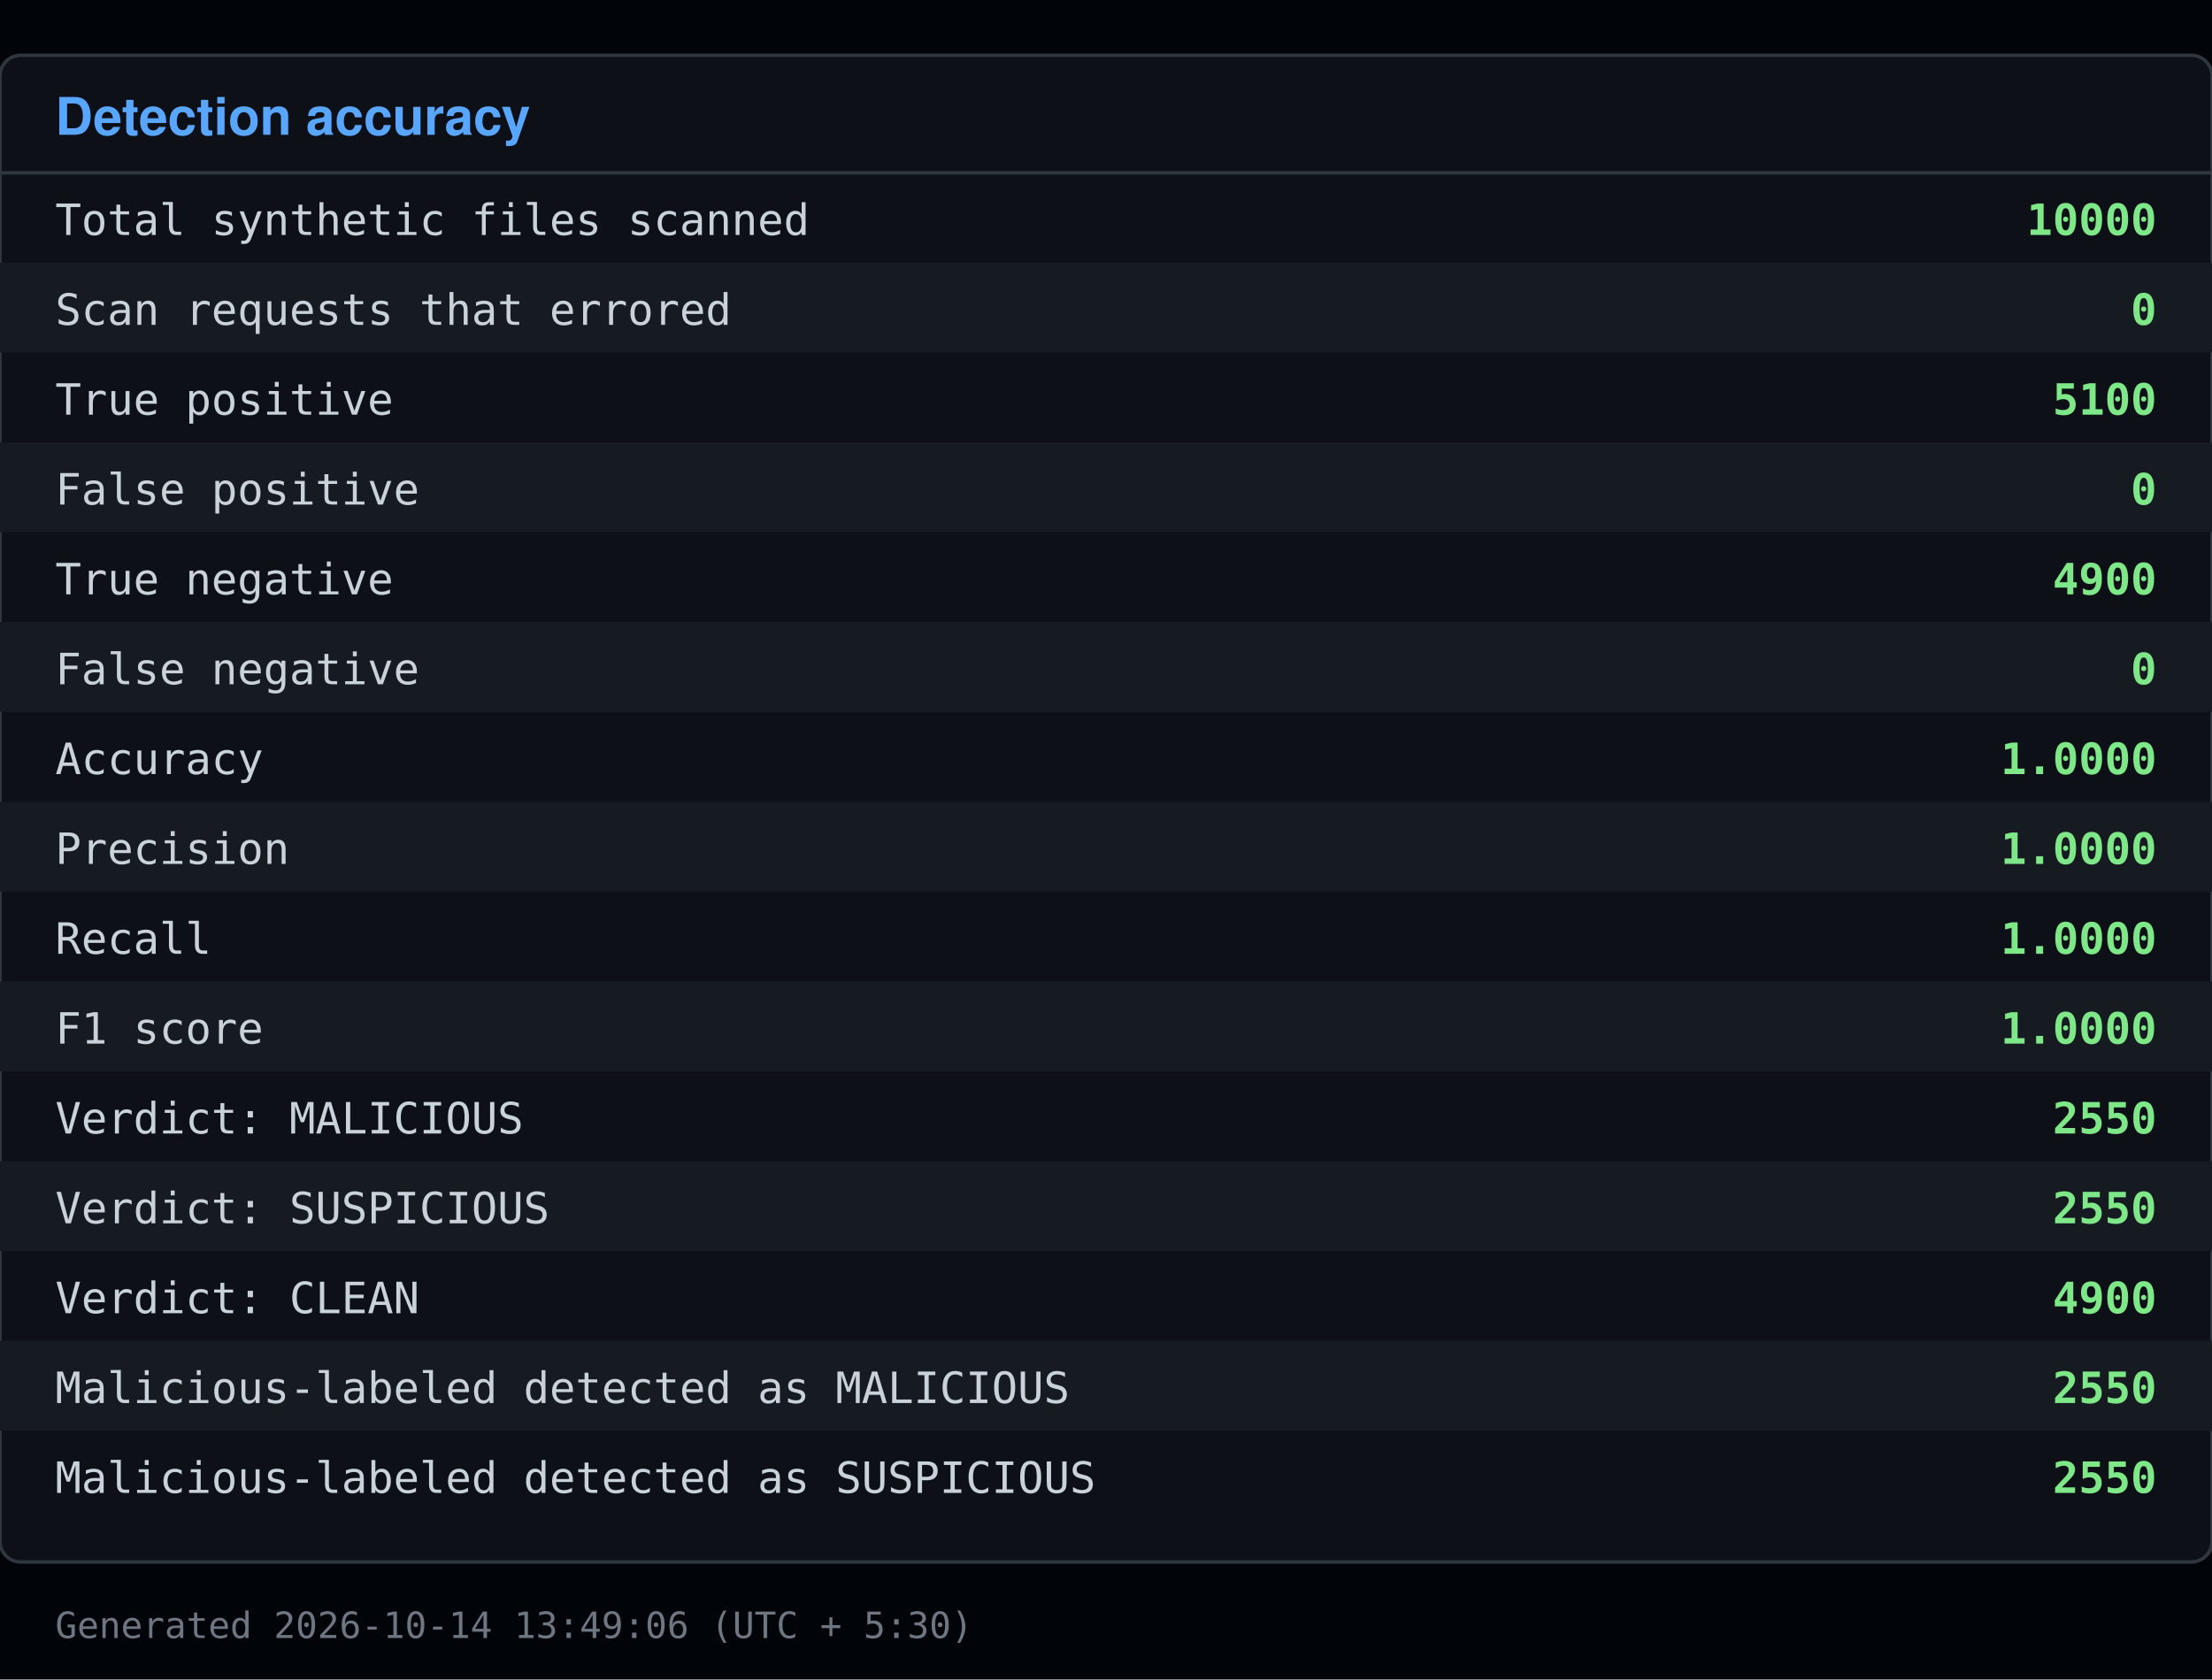
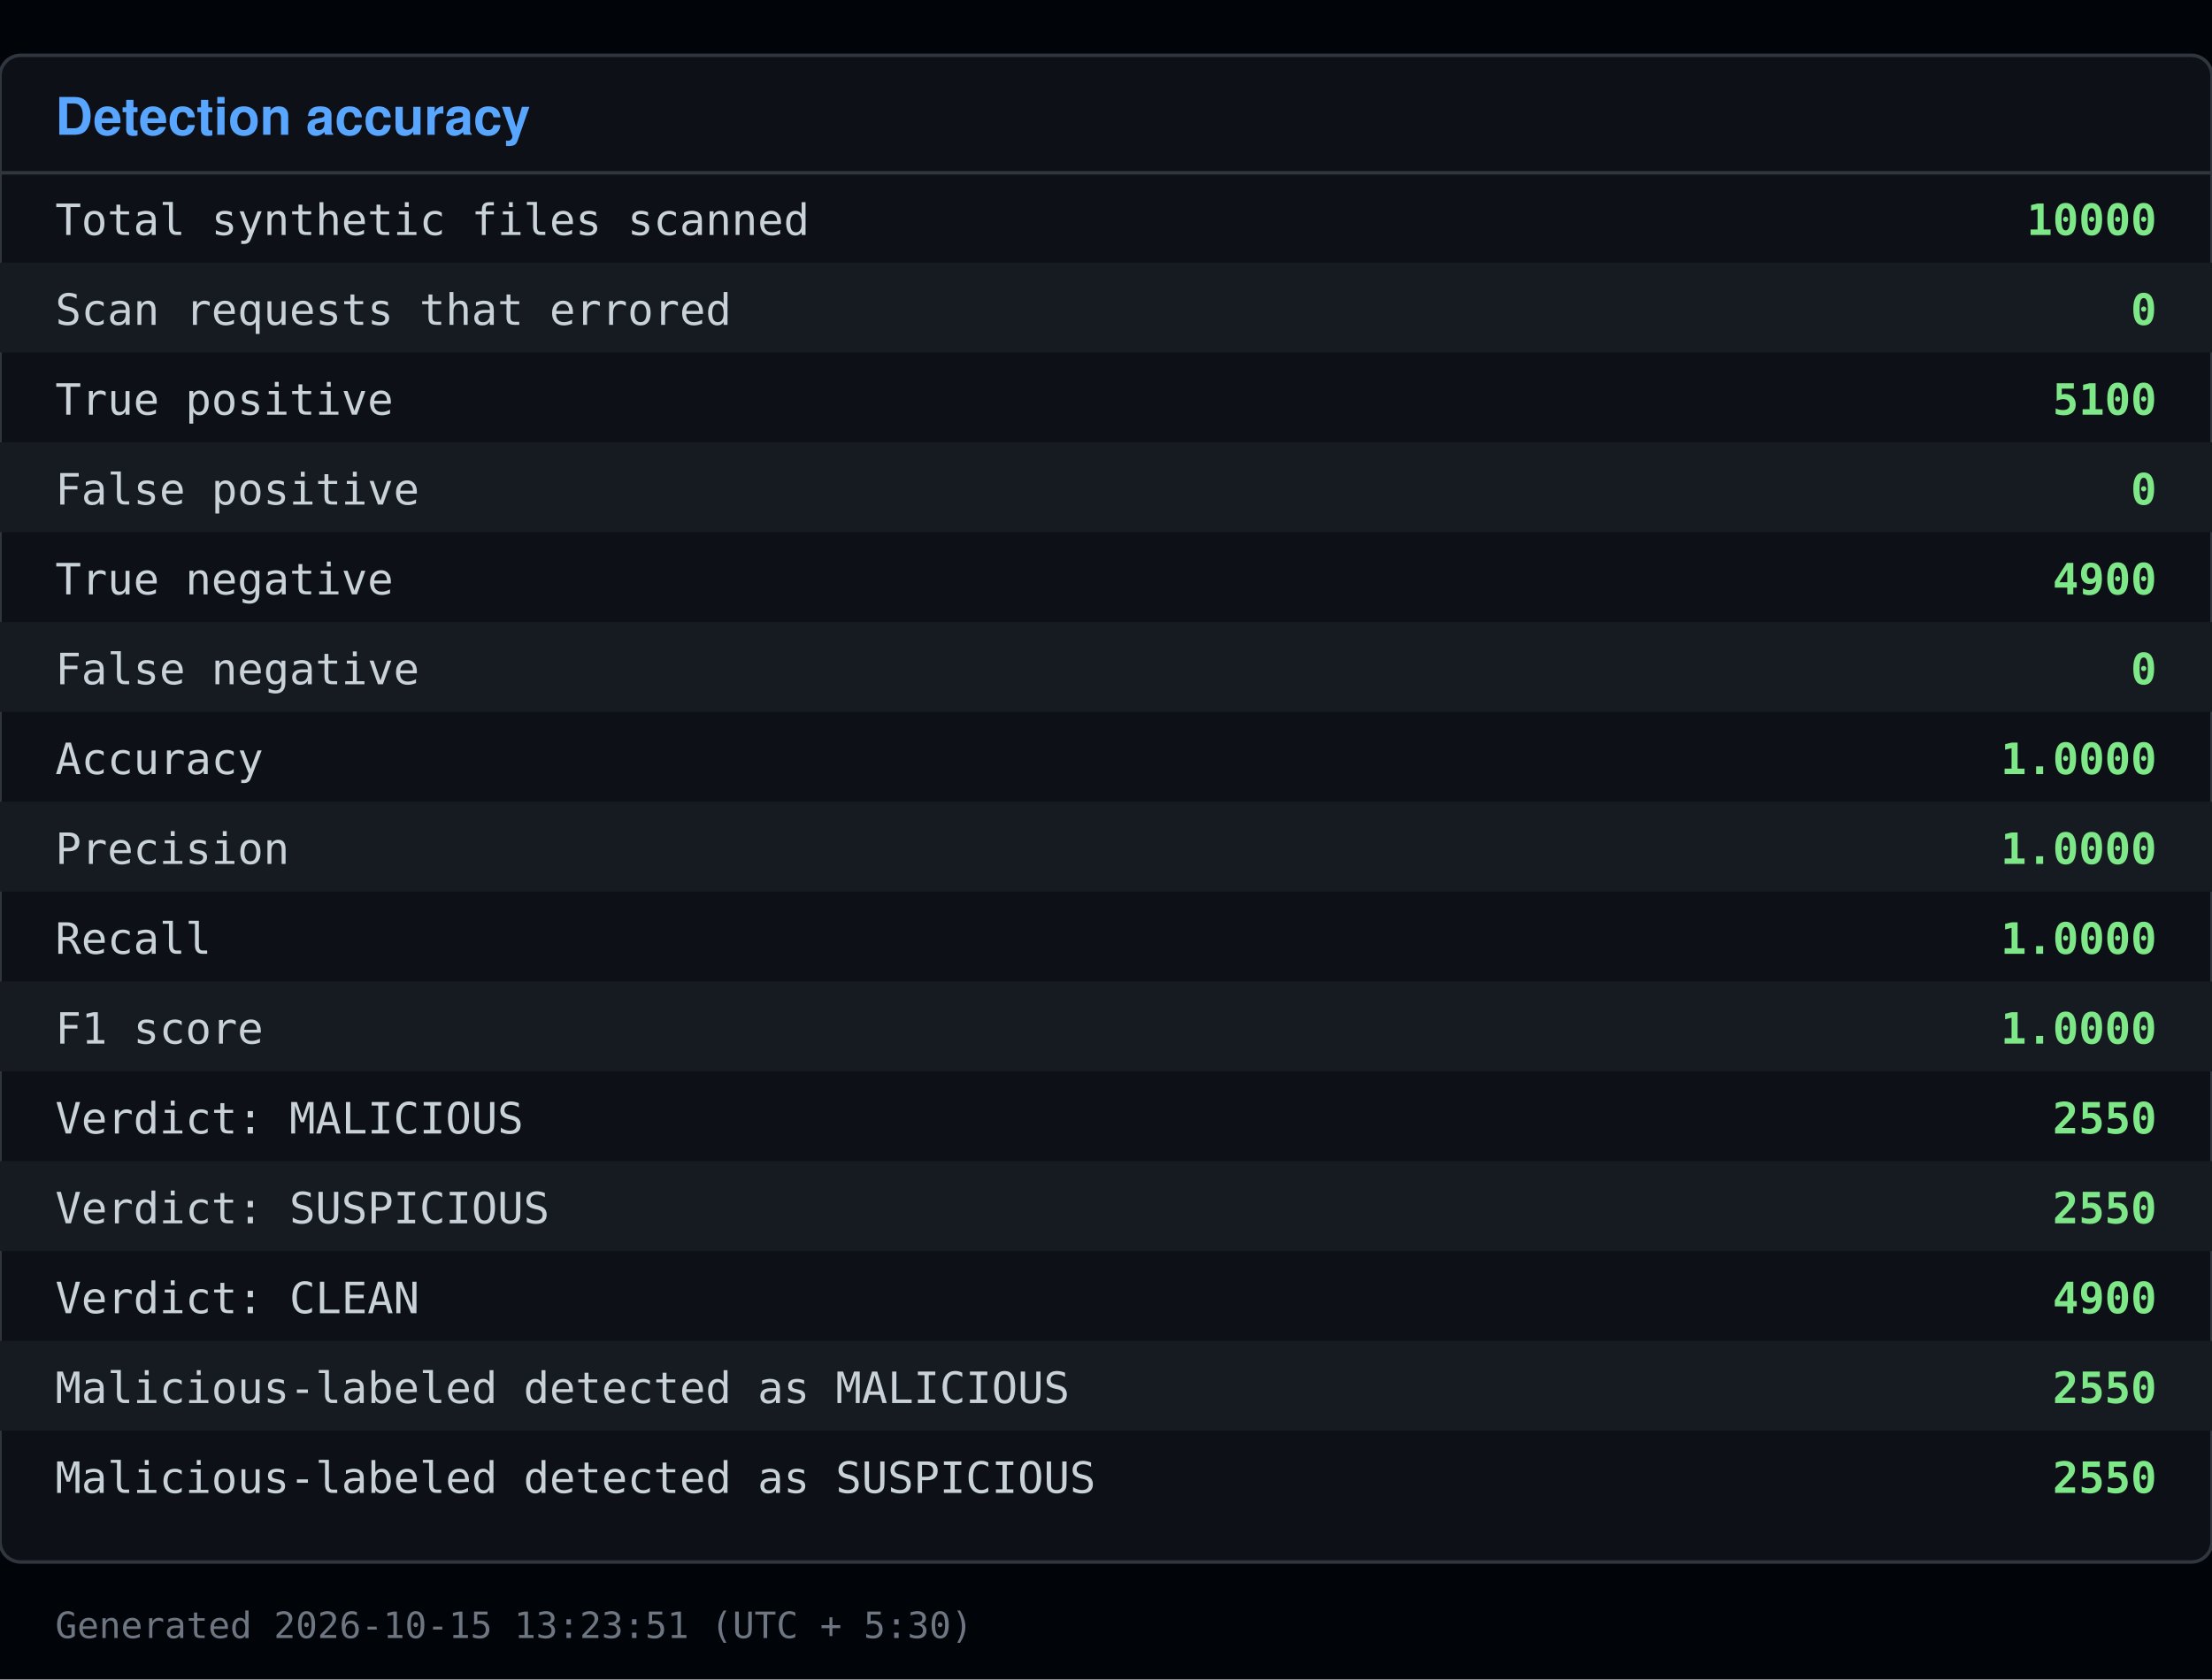
<svg xmlns="http://www.w3.org/2000/svg" viewBox="0 0 640 486" width="640" height="486">
  <rect x="0" y="0" width="640" height="486" fill="#010409" />
  <rect x="0" y="16" width="640" height="436" fill="#0d1117" stroke="#30363d" rx="6" />
  <text x="16" y="39" font-family="Segoe UI, Helvetica, Arial, sans-serif" font-size="15" font-weight="600" fill="#58a6ff">Detection accuracy</text>
  <line x1="0" y1="50" x2="640" y2="50" stroke="#30363d" />
  <text x="16" y="68" font-family="Consolas, Menlo, monospace" font-size="12.5" fill="#c9d1d9">Total synthetic files scanned</text>
  <text x="624" y="68" font-family="Consolas, Menlo, monospace" font-size="12.5" fill="#7ee787" text-anchor="end" font-weight="600">10000</text>
  <rect x="0" y="76" width="640" height="26" fill="#161b22" />
  <text x="16" y="94" font-family="Consolas, Menlo, monospace" font-size="12.5" fill="#c9d1d9">Scan requests that errored</text>
  <text x="624" y="94" font-family="Consolas, Menlo, monospace" font-size="12.5" fill="#7ee787" text-anchor="end" font-weight="600">0</text>
  <text x="16" y="120" font-family="Consolas, Menlo, monospace" font-size="12.5" fill="#c9d1d9">True positive</text>
  <text x="624" y="120" font-family="Consolas, Menlo, monospace" font-size="12.5" fill="#7ee787" text-anchor="end" font-weight="600">5100</text>
  <rect x="0" y="128" width="640" height="26" fill="#161b22" />
  <text x="16" y="146" font-family="Consolas, Menlo, monospace" font-size="12.5" fill="#c9d1d9">False positive</text>
  <text x="624" y="146" font-family="Consolas, Menlo, monospace" font-size="12.5" fill="#7ee787" text-anchor="end" font-weight="600">0</text>
  <text x="16" y="172" font-family="Consolas, Menlo, monospace" font-size="12.5" fill="#c9d1d9">True negative</text>
  <text x="624" y="172" font-family="Consolas, Menlo, monospace" font-size="12.5" fill="#7ee787" text-anchor="end" font-weight="600">4900</text>
  <rect x="0" y="180" width="640" height="26" fill="#161b22" />
  <text x="16" y="198" font-family="Consolas, Menlo, monospace" font-size="12.5" fill="#c9d1d9">False negative</text>
  <text x="624" y="198" font-family="Consolas, Menlo, monospace" font-size="12.5" fill="#7ee787" text-anchor="end" font-weight="600">0</text>
  <text x="16" y="224" font-family="Consolas, Menlo, monospace" font-size="12.5" fill="#c9d1d9">Accuracy</text>
  <text x="624" y="224" font-family="Consolas, Menlo, monospace" font-size="12.5" fill="#7ee787" text-anchor="end" font-weight="600">1.0000</text>
  <rect x="0" y="232" width="640" height="26" fill="#161b22" />
  <text x="16" y="250" font-family="Consolas, Menlo, monospace" font-size="12.5" fill="#c9d1d9">Precision</text>
  <text x="624" y="250" font-family="Consolas, Menlo, monospace" font-size="12.5" fill="#7ee787" text-anchor="end" font-weight="600">1.0000</text>
  <text x="16" y="276" font-family="Consolas, Menlo, monospace" font-size="12.5" fill="#c9d1d9">Recall</text>
  <text x="624" y="276" font-family="Consolas, Menlo, monospace" font-size="12.5" fill="#7ee787" text-anchor="end" font-weight="600">1.0000</text>
  <rect x="0" y="284" width="640" height="26" fill="#161b22" />
  <text x="16" y="302" font-family="Consolas, Menlo, monospace" font-size="12.5" fill="#c9d1d9">F1 score</text>
  <text x="624" y="302" font-family="Consolas, Menlo, monospace" font-size="12.5" fill="#7ee787" text-anchor="end" font-weight="600">1.0000</text>
  <text x="16" y="328" font-family="Consolas, Menlo, monospace" font-size="12.5" fill="#c9d1d9">Verdict: MALICIOUS</text>
  <text x="624" y="328" font-family="Consolas, Menlo, monospace" font-size="12.5" fill="#7ee787" text-anchor="end" font-weight="600">2550</text>
  <rect x="0" y="336" width="640" height="26" fill="#161b22" />
  <text x="16" y="354" font-family="Consolas, Menlo, monospace" font-size="12.5" fill="#c9d1d9">Verdict: SUSPICIOUS</text>
  <text x="624" y="354" font-family="Consolas, Menlo, monospace" font-size="12.5" fill="#7ee787" text-anchor="end" font-weight="600">2550</text>
  <text x="16" y="380" font-family="Consolas, Menlo, monospace" font-size="12.5" fill="#c9d1d9">Verdict: CLEAN</text>
  <text x="624" y="380" font-family="Consolas, Menlo, monospace" font-size="12.5" fill="#7ee787" text-anchor="end" font-weight="600">4900</text>
  <rect x="0" y="388" width="640" height="26" fill="#161b22" />
  <text x="16" y="406" font-family="Consolas, Menlo, monospace" font-size="12.5" fill="#c9d1d9">Malicious-labeled detected as MALICIOUS</text>
  <text x="624" y="406" font-family="Consolas, Menlo, monospace" font-size="12.5" fill="#7ee787" text-anchor="end" font-weight="600">2550</text>
  <text x="16" y="432" font-family="Consolas, Menlo, monospace" font-size="12.5" fill="#c9d1d9">Malicious-labeled detected as SUSPICIOUS</text>
  <text x="624" y="432" font-family="Consolas, Menlo, monospace" font-size="12.5" fill="#7ee787" text-anchor="end" font-weight="600">2550</text>
-   <text x="16" y="474" font-family="Consolas, Menlo, monospace" font-size="10.5" fill="#6e7681">Generated 2026-10-14 13:49:06 (UTC + 5:30)</text>
+   <text x="16" y="474" font-family="Consolas, Menlo, monospace" font-size="10.5" fill="#6e7681">Generated 2026-10-15 13:23:51 (UTC + 5:30)</text>
</svg>
